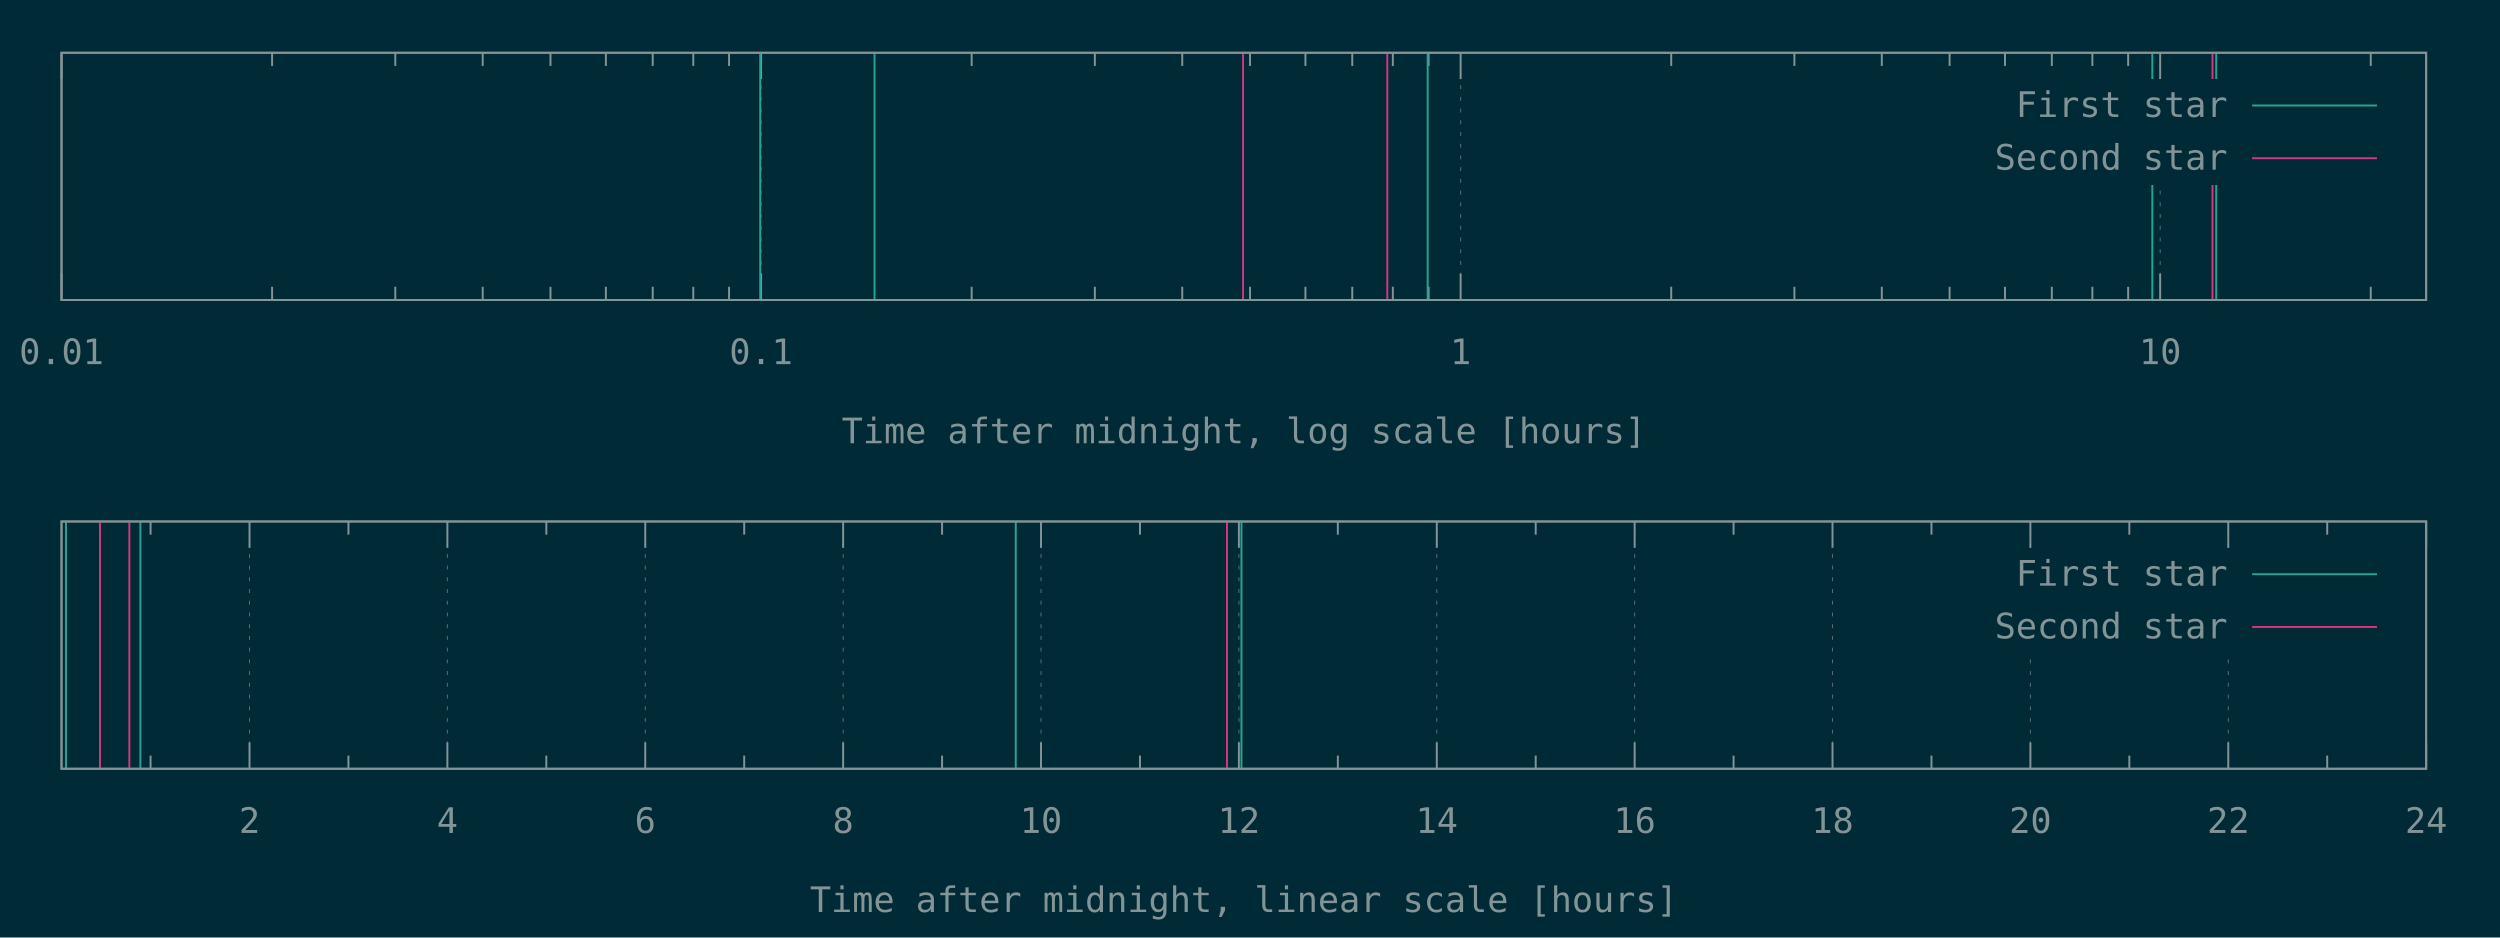
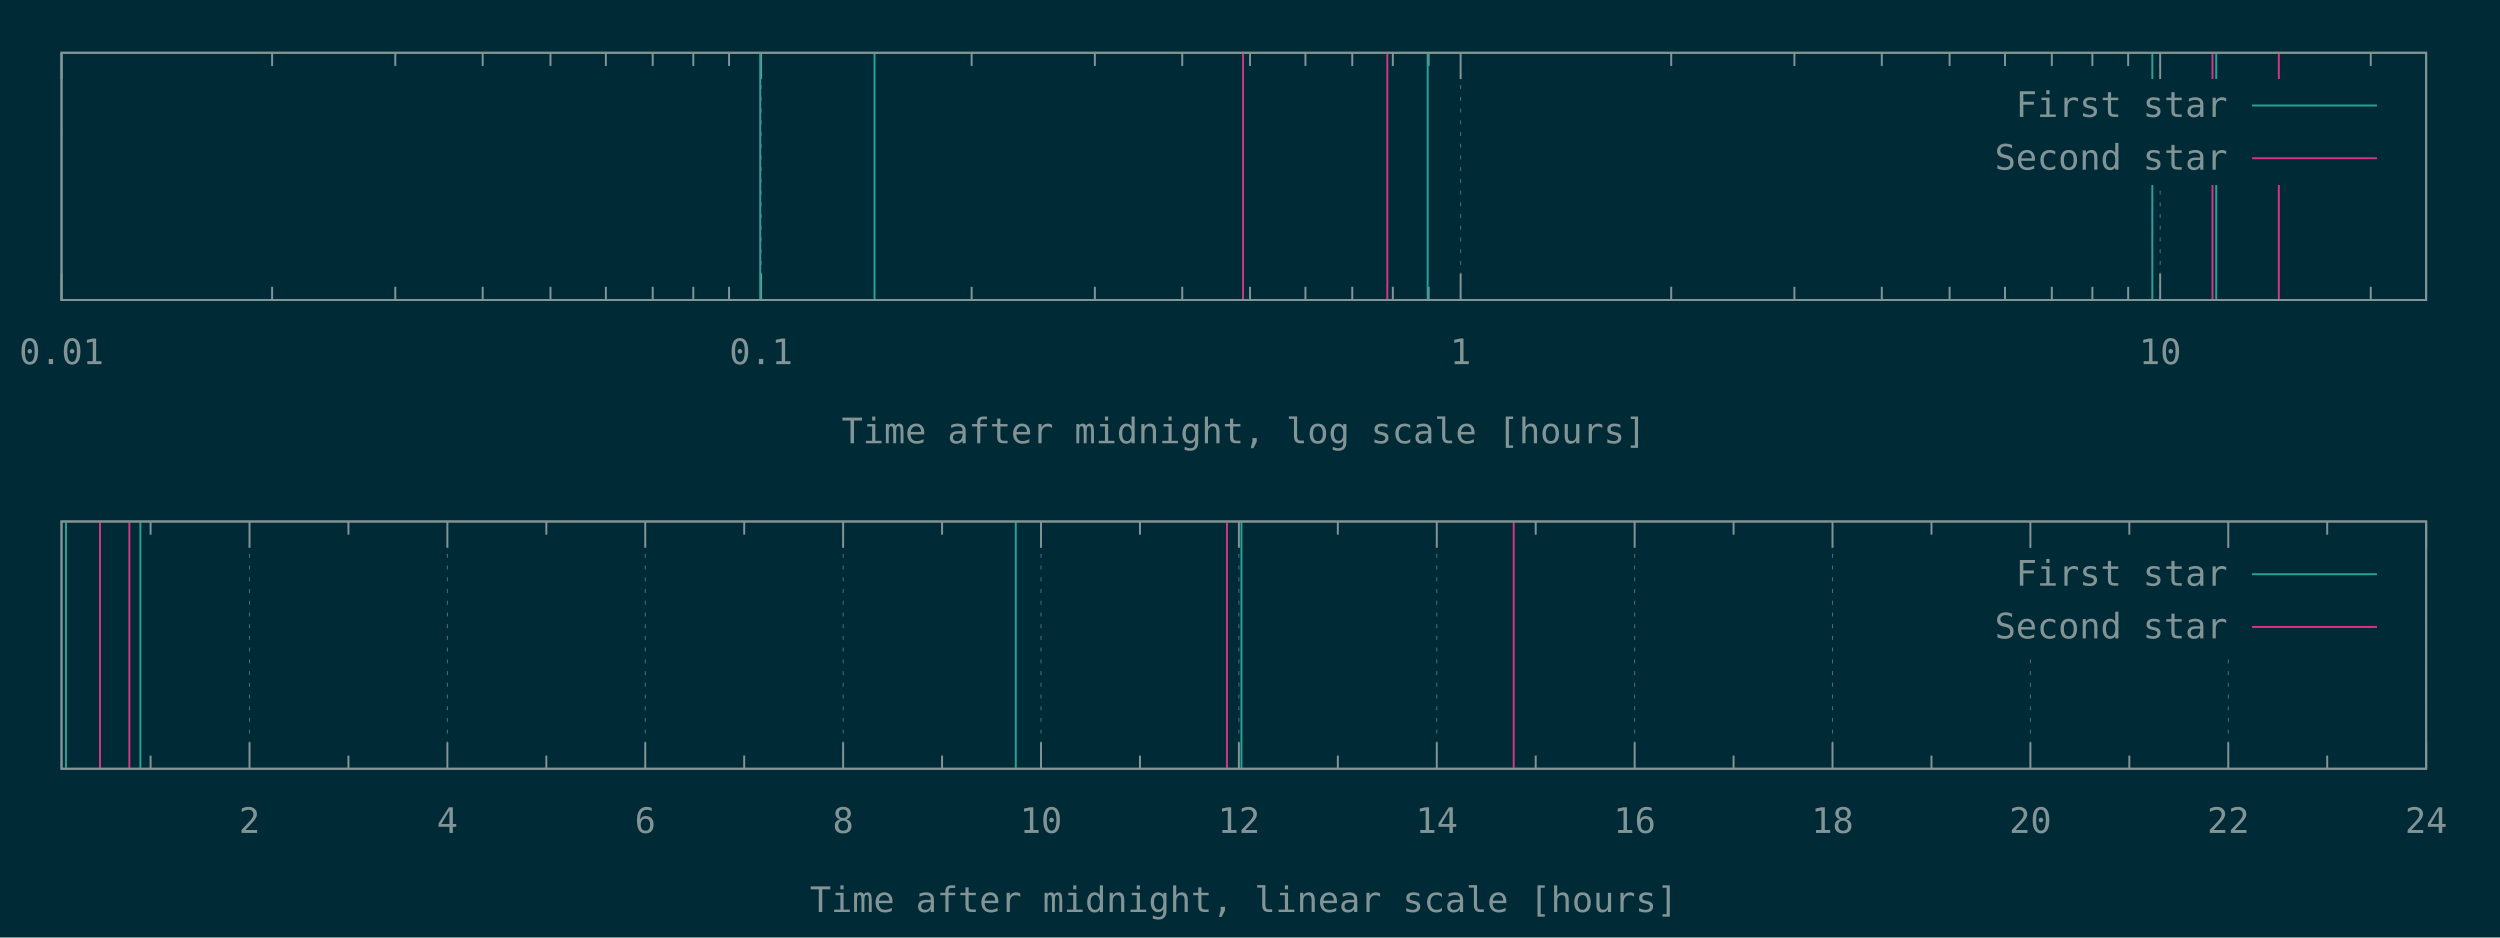
<svg xmlns="http://www.w3.org/2000/svg" xmlns:xlink="http://www.w3.org/1999/xlink" width="1280" height="480" viewBox="0 0 1280 480">
  <g id="gnuplot_canvas">
    <rect x="0" y="0" width="1280" height="480" fill="#002b36" />
    <defs>
      <circle id="gpDot" r="0.5" stroke-width="0.5" stroke="currentColor" />
      <path id="gpPt0" stroke-width="0.148" stroke="currentColor" d="M-1,0 h2 M0,-1 v2" />
      <path id="gpPt1" stroke-width="0.148" stroke="currentColor" d="M-1,-1 L1,1 M1,-1 L-1,1" />
      <path id="gpPt2" stroke-width="0.148" stroke="currentColor" d="M-1,0 L1,0 M0,-1 L0,1 M-1,-1 L1,1 M-1,1 L1,-1" />
      <rect id="gpPt3" stroke-width="0.148" stroke="currentColor" x="-1" y="-1" width="2" height="2" />
      <rect id="gpPt4" stroke-width="0.148" stroke="currentColor" fill="currentColor" x="-1" y="-1" width="2" height="2" />
      <circle id="gpPt5" stroke-width="0.148" stroke="currentColor" cx="0" cy="0" r="1" />
      <use xlink:href="#gpPt5" id="gpPt6" fill="currentColor" stroke="none" />
      <path id="gpPt7" stroke-width="0.148" stroke="currentColor" d="M0,-1.33 L-1.33,0.67 L1.33,0.67 z" />
      <use xlink:href="#gpPt7" id="gpPt8" fill="currentColor" stroke="none" />
      <use xlink:href="#gpPt7" id="gpPt9" stroke="currentColor" transform="rotate(180)" />
      <use xlink:href="#gpPt9" id="gpPt10" fill="currentColor" stroke="none" />
      <use xlink:href="#gpPt3" id="gpPt11" stroke="currentColor" transform="rotate(45)" />
      <use xlink:href="#gpPt11" id="gpPt12" fill="currentColor" stroke="none" />
      <path id="gpPt13" stroke-width="0.148" stroke="currentColor" d="M0,1.330 L1.265,0.411 L0.782,-1.067 L-0.782,-1.076 L-1.265,0.411 z" />
      <use xlink:href="#gpPt13" id="gpPt14" fill="currentColor" stroke="none" />
      <filter id="textbox" filterUnits="objectBoundingBox" x="0" y="0" height="1" width="1">
        <feFlood flood-color="#002B36" flood-opacity="1" result="bgnd" />
        <feComposite in="SourceGraphic" in2="bgnd" operator="atop" />
      </filter>
      <filter id="greybox" filterUnits="objectBoundingBox" x="0" y="0" height="1" width="1">
        <feFlood flood-color="lightgrey" flood-opacity="1" result="grey" />
        <feComposite in="SourceGraphic" in2="grey" operator="atop" />
      </filter>
    </defs>
    <g fill="none" color="#002B36" stroke="currentColor" stroke-width="1.00" stroke-linecap="butt" stroke-linejoin="miter">
</g>
    <g fill="none" color="black" stroke="currentColor" stroke-width="1.00" stroke-linecap="butt" stroke-linejoin="miter">
</g>
    <g fill="none" color="black" stroke="rgb(131, 148, 150)" stroke-width="0.50" stroke-linecap="butt" stroke-linejoin="miter">
</g>
    <g fill="none" color="gray" stroke="currentColor" stroke-width="0.50" stroke-linecap="butt" stroke-linejoin="miter">
      <path stroke="rgb( 88, 110, 117)" stroke-dasharray="2,4" class="gridline" d="M31.50,153.60 L31.50,27.01  " />
    </g>
    <g fill="none" color="gray" stroke="rgb( 88, 110, 117)" stroke-width="1.00" stroke-linecap="butt" stroke-linejoin="miter">
</g>
    <g fill="none" color="black" stroke="currentColor" stroke-width="1.00" stroke-linecap="butt" stroke-linejoin="miter">
      <path stroke="rgb(131, 148, 150)" d="M31.50,153.60 L31.50,140.10 M31.50,27.01 L31.50,40.51  " />
      <g transform="translate(31.50,186.45)" stroke="none" fill="rgb(131,148,150)" font-family="Inconsolata" font-size="18.00" text-anchor="middle">
        <text>
          <tspan font-family="Inconsolata"> 0.01</tspan>
        </text>
      </g>
    </g>
    <g fill="none" color="black" stroke="currentColor" stroke-width="1.00" stroke-linecap="butt" stroke-linejoin="miter">
      <path stroke="rgb(131, 148, 150)" d="M139.32,153.60 L139.32,146.85 M139.32,27.01 L139.32,33.76 M202.39,153.60 L202.39,146.85 M202.39,27.01 L202.39,33.76   M247.14,153.60 L247.14,146.85 M247.14,27.01 L247.14,33.76 M281.85,153.60 L281.85,146.85 M281.85,27.01 L281.85,33.76   M310.21,153.60 L310.21,146.85 M310.21,27.01 L310.21,33.76 M334.19,153.60 L334.19,146.85 M334.19,27.01 L334.19,33.76   M354.96,153.60 L354.96,146.85 M354.96,27.01 L354.96,33.76 M373.28,153.60 L373.28,146.85 M373.28,27.01 L373.28,33.76    " />
    </g>
    <g fill="none" color="black" stroke="rgb(131, 148, 150)" stroke-width="0.50" stroke-linecap="butt" stroke-linejoin="miter">
</g>
    <g fill="none" color="gray" stroke="currentColor" stroke-width="0.50" stroke-linecap="butt" stroke-linejoin="miter">
      <path stroke="rgb( 88, 110, 117)" stroke-dasharray="2,4" class="gridline" d="M389.67,153.60 L389.67,27.01  " />
    </g>
    <g fill="none" color="gray" stroke="rgb( 88, 110, 117)" stroke-width="1.00" stroke-linecap="butt" stroke-linejoin="miter">
</g>
    <g fill="none" color="black" stroke="currentColor" stroke-width="1.00" stroke-linecap="butt" stroke-linejoin="miter">
      <path stroke="rgb(131, 148, 150)" d="M389.67,153.60 L389.67,140.10 M389.67,27.01 L389.67,40.51  " />
      <g transform="translate(389.67,186.45)" stroke="none" fill="rgb(131,148,150)" font-family="Inconsolata" font-size="18.00" text-anchor="middle">
        <text>
          <tspan font-family="Inconsolata"> 0.1</tspan>
        </text>
      </g>
    </g>
    <g fill="none" color="black" stroke="currentColor" stroke-width="1.00" stroke-linecap="butt" stroke-linejoin="miter">
      <path stroke="rgb(131, 148, 150)" d="M497.49,153.60 L497.49,146.85 M497.49,27.01 L497.49,33.76 M560.56,153.60 L560.56,146.85 M560.56,27.01 L560.56,33.76   M605.31,153.60 L605.31,146.85 M605.31,27.01 L605.31,33.76 M640.02,153.60 L640.02,146.85 M640.02,27.01 L640.02,33.76   M668.38,153.60 L668.38,146.85 M668.38,27.01 L668.38,33.76 M692.36,153.60 L692.36,146.85 M692.36,27.01 L692.36,33.76   M713.13,153.60 L713.13,146.85 M713.13,27.01 L713.13,33.76 M731.45,153.60 L731.45,146.85 M731.45,27.01 L731.45,33.76    " />
    </g>
    <g fill="none" color="black" stroke="rgb(131, 148, 150)" stroke-width="0.50" stroke-linecap="butt" stroke-linejoin="miter">
</g>
    <g fill="none" color="gray" stroke="currentColor" stroke-width="0.50" stroke-linecap="butt" stroke-linejoin="miter">
      <path stroke="rgb( 88, 110, 117)" stroke-dasharray="2,4" class="gridline" d="M747.84,153.60 L747.84,27.01  " />
    </g>
    <g fill="none" color="gray" stroke="rgb( 88, 110, 117)" stroke-width="1.00" stroke-linecap="butt" stroke-linejoin="miter">
</g>
    <g fill="none" color="black" stroke="currentColor" stroke-width="1.00" stroke-linecap="butt" stroke-linejoin="miter">
      <path stroke="rgb(131, 148, 150)" d="M747.84,153.60 L747.84,140.10 M747.84,27.01 L747.84,40.51  " />
      <g transform="translate(747.84,186.45)" stroke="none" fill="rgb(131,148,150)" font-family="Inconsolata" font-size="18.00" text-anchor="middle">
        <text>
          <tspan font-family="Inconsolata"> 1</tspan>
        </text>
      </g>
    </g>
    <g fill="none" color="black" stroke="currentColor" stroke-width="1.00" stroke-linecap="butt" stroke-linejoin="miter">
      <path stroke="rgb(131, 148, 150)" d="M855.66,153.60 L855.66,146.85 M855.66,27.01 L855.66,33.76 M918.73,153.60 L918.73,146.85 M918.73,27.01 L918.73,33.76   M963.48,153.60 L963.48,146.85 M963.48,27.01 L963.48,33.76 M998.19,153.60 L998.19,146.85 M998.19,27.01 L998.19,33.76   M1026.55,153.60 L1026.55,146.85 M1026.55,27.01 L1026.55,33.76 M1050.53,153.60 L1050.53,146.85 M1050.53,27.01 L1050.53,33.76   M1071.30,153.60 L1071.30,146.85 M1071.30,27.01 L1071.30,33.76 M1089.62,153.60 L1089.62,146.85 M1089.62,27.01 L1089.62,33.76    " />
    </g>
    <g fill="none" color="black" stroke="rgb(131, 148, 150)" stroke-width="0.50" stroke-linecap="butt" stroke-linejoin="miter">
</g>
    <g fill="none" color="gray" stroke="currentColor" stroke-width="0.50" stroke-linecap="butt" stroke-linejoin="miter">
      <path stroke="rgb( 88, 110, 117)" stroke-dasharray="2,4" class="gridline" d="M1106.01,153.60 L1106.01,94.51 M1106.01,40.51 L1106.01,27.01  " />
    </g>
    <g fill="none" color="gray" stroke="rgb( 88, 110, 117)" stroke-width="1.00" stroke-linecap="butt" stroke-linejoin="miter">
</g>
    <g fill="none" color="black" stroke="currentColor" stroke-width="1.00" stroke-linecap="butt" stroke-linejoin="miter">
      <path stroke="rgb(131, 148, 150)" d="M1106.01,153.60 L1106.01,140.10 M1106.01,27.01 L1106.01,40.51  " />
      <g transform="translate(1106.01,186.45)" stroke="none" fill="rgb(131,148,150)" font-family="Inconsolata" font-size="18.00" text-anchor="middle">
        <text>
          <tspan font-family="Inconsolata"> 10</tspan>
        </text>
      </g>
    </g>
    <g fill="none" color="black" stroke="currentColor" stroke-width="1.00" stroke-linecap="butt" stroke-linejoin="miter">
      <path stroke="rgb(131, 148, 150)" d="M1213.83,153.60 L1213.83,146.85 M1213.83,27.01 L1213.83,33.76  " />
    </g>
    <g fill="none" color="black" stroke="currentColor" stroke-width="1.00" stroke-linecap="butt" stroke-linejoin="miter">
      <path stroke="rgb(131, 148, 150)" d="M31.50,27.01 L31.50,153.60 L1242.19,153.60 L1242.19,27.01 L31.50,27.01 Z  " />
    </g>
    <g fill="none" color="black" stroke="currentColor" stroke-width="1.00" stroke-linecap="butt" stroke-linejoin="miter">
      <g transform="translate(636.84,226.95)" stroke="none" fill="rgb(131,148,150)" font-family="Inconsolata" font-size="18.00" text-anchor="middle">
        <text>
          <tspan font-family="Inconsolata">Time after midnight, log scale [hours]</tspan>
        </text>
      </g>
    </g>
    <g fill="none" color="black" stroke="currentColor" stroke-width="1.00" stroke-linecap="butt" stroke-linejoin="miter">
</g>
    <g id="gnuplot_plot_1a">
      <g fill="none" color="black" stroke="currentColor" stroke-width="1.00" stroke-linecap="butt" stroke-linejoin="miter">
        <path stroke="rgb( 42, 161, 152)" d="M389.24,153.60 L389.24,27.01 M447.76,153.60 L447.76,27.01 M730.97,153.60 L730.97,27.01 M1101.99,153.60 L1101.99,27.01   M1134.70,153.60 L1134.70,27.01  " />
      </g>
    </g>
    <g id="gnuplot_plot_2a">
      <g fill="none" color="black" stroke="currentColor" stroke-width="1.00" stroke-linecap="butt" stroke-linejoin="miter">
-         <path stroke="rgb(211,  54, 130)" d="M636.44,153.60 L636.44,27.01 M710.30,153.60 L710.30,27.01 M1132.80,153.60 L1132.80,27.01  " />
+         <path stroke="rgb(211,  54, 130)" d="M636.44,153.60 L636.44,27.01 M710.30,153.60 L710.30,27.01 M1132.80,153.60 L1132.80,27.01 M1166.76,153.60 L1166.76,27.01    " />
      </g>
    </g>
    <g stroke="none" shape-rendering="crispEdges">
      <polygon fill="#002B36" points="1001.89,94.51 1229.59,94.51 1229.59,40.51 1001.89,40.51 " />
    </g>
    <g id="gnuplot_plot_1a">
      <g fill="none" color="black" stroke="currentColor" stroke-width="1.00" stroke-linecap="butt" stroke-linejoin="miter">
        <g transform="translate(1140.49,59.86)" stroke="none" fill="rgb(131,148,150)" font-family="Inconsolata" font-size="18.00" text-anchor="end">
          <text>
            <tspan font-family="Inconsolata">First star</tspan>
          </text>
        </g>
      </g>
      <g fill="none" color="black" stroke="currentColor" stroke-width="1.00" stroke-linecap="butt" stroke-linejoin="miter">
        <path stroke="rgb( 42, 161, 152)" d="M1153.09,54.01 L1216.99,54.01  " />
      </g>
    </g>
    <g id="gnuplot_plot_2a">
      <g fill="none" color="black" stroke="currentColor" stroke-width="1.00" stroke-linecap="butt" stroke-linejoin="miter">
        <g transform="translate(1140.49,86.86)" stroke="none" fill="rgb(131,148,150)" font-family="Inconsolata" font-size="18.00" text-anchor="end">
          <text>
            <tspan font-family="Inconsolata">Second star</tspan>
          </text>
        </g>
      </g>
      <g fill="none" color="black" stroke="currentColor" stroke-width="1.00" stroke-linecap="butt" stroke-linejoin="miter">
        <path stroke="rgb(211,  54, 130)" d="M1153.09,81.01 L1216.99,81.01  " />
      </g>
    </g>
    <g fill="none" color="#002B36" stroke="rgb(211,  54, 130)" stroke-width="2.00" stroke-linecap="butt" stroke-linejoin="miter">
</g>
    <g fill="none" color="black" stroke="currentColor" stroke-width="2.00" stroke-linecap="butt" stroke-linejoin="miter">
</g>
    <g fill="none" color="black" stroke="black" stroke-width="1.00" stroke-linecap="butt" stroke-linejoin="miter">
</g>
    <g fill="none" color="black" stroke="currentColor" stroke-width="1.00" stroke-linecap="butt" stroke-linejoin="miter">
      <path stroke="rgb(131, 148, 150)" d="M31.50,27.01 L31.50,153.60 L1242.19,153.60 L1242.19,27.01 L31.50,27.01 Z  " />
    </g>
    <g fill="none" color="black" stroke="currentColor" stroke-width="1.00" stroke-linecap="butt" stroke-linejoin="miter">
</g>
    <g fill="none" color="black" stroke="currentColor" stroke-width="1.00" stroke-linecap="butt" stroke-linejoin="miter">
      <path stroke="rgb(131, 148, 150)" d="M77.09,393.60 L77.09,386.85 M77.09,267.00 L77.09,273.75  " />
    </g>
    <g fill="none" color="black" stroke="rgb(131, 148, 150)" stroke-width="0.50" stroke-linecap="butt" stroke-linejoin="miter">
</g>
    <g fill="none" color="gray" stroke="currentColor" stroke-width="0.50" stroke-linecap="butt" stroke-linejoin="miter">
      <path stroke="rgb( 88, 110, 117)" stroke-dasharray="2,4" class="gridline" d="M127.75,393.60 L127.75,267.00  " />
    </g>
    <g fill="none" color="gray" stroke="rgb( 88, 110, 117)" stroke-width="1.00" stroke-linecap="butt" stroke-linejoin="miter">
</g>
    <g fill="none" color="black" stroke="currentColor" stroke-width="1.00" stroke-linecap="butt" stroke-linejoin="miter">
      <path stroke="rgb(131, 148, 150)" d="M127.75,393.60 L127.75,380.10 M127.75,267.00 L127.75,280.50  " />
      <g transform="translate(127.75,426.45)" stroke="none" fill="rgb(131,148,150)" font-family="Inconsolata" font-size="18.00" text-anchor="middle">
        <text>
          <tspan font-family="Inconsolata"> 2</tspan>
        </text>
      </g>
    </g>
    <g fill="none" color="black" stroke="currentColor" stroke-width="1.00" stroke-linecap="butt" stroke-linejoin="miter">
      <path stroke="rgb(131, 148, 150)" d="M178.40,393.60 L178.40,386.85 M178.40,267.00 L178.40,273.75  " />
    </g>
    <g fill="none" color="black" stroke="rgb(131, 148, 150)" stroke-width="0.50" stroke-linecap="butt" stroke-linejoin="miter">
</g>
    <g fill="none" color="gray" stroke="currentColor" stroke-width="0.50" stroke-linecap="butt" stroke-linejoin="miter">
      <path stroke="rgb( 88, 110, 117)" stroke-dasharray="2,4" class="gridline" d="M229.06,393.60 L229.06,267.00  " />
    </g>
    <g fill="none" color="gray" stroke="rgb( 88, 110, 117)" stroke-width="1.00" stroke-linecap="butt" stroke-linejoin="miter">
</g>
    <g fill="none" color="black" stroke="currentColor" stroke-width="1.00" stroke-linecap="butt" stroke-linejoin="miter">
      <path stroke="rgb(131, 148, 150)" d="M229.06,393.60 L229.06,380.10 M229.06,267.00 L229.06,280.50  " />
      <g transform="translate(229.06,426.45)" stroke="none" fill="rgb(131,148,150)" font-family="Inconsolata" font-size="18.00" text-anchor="middle">
        <text>
          <tspan font-family="Inconsolata"> 4</tspan>
        </text>
      </g>
    </g>
    <g fill="none" color="black" stroke="currentColor" stroke-width="1.00" stroke-linecap="butt" stroke-linejoin="miter">
      <path stroke="rgb(131, 148, 150)" d="M279.72,393.60 L279.72,386.85 M279.72,267.00 L279.72,273.75  " />
    </g>
    <g fill="none" color="black" stroke="rgb(131, 148, 150)" stroke-width="0.50" stroke-linecap="butt" stroke-linejoin="miter">
</g>
    <g fill="none" color="gray" stroke="currentColor" stroke-width="0.50" stroke-linecap="butt" stroke-linejoin="miter">
      <path stroke="rgb( 88, 110, 117)" stroke-dasharray="2,4" class="gridline" d="M330.37,393.60 L330.37,267.00  " />
    </g>
    <g fill="none" color="gray" stroke="rgb( 88, 110, 117)" stroke-width="1.00" stroke-linecap="butt" stroke-linejoin="miter">
</g>
    <g fill="none" color="black" stroke="currentColor" stroke-width="1.00" stroke-linecap="butt" stroke-linejoin="miter">
      <path stroke="rgb(131, 148, 150)" d="M330.37,393.60 L330.37,380.10 M330.37,267.00 L330.37,280.50  " />
      <g transform="translate(330.37,426.45)" stroke="none" fill="rgb(131,148,150)" font-family="Inconsolata" font-size="18.00" text-anchor="middle">
        <text>
          <tspan font-family="Inconsolata"> 6</tspan>
        </text>
      </g>
    </g>
    <g fill="none" color="black" stroke="currentColor" stroke-width="1.00" stroke-linecap="butt" stroke-linejoin="miter">
      <path stroke="rgb(131, 148, 150)" d="M381.03,393.60 L381.03,386.85 M381.03,267.00 L381.03,273.75  " />
    </g>
    <g fill="none" color="black" stroke="rgb(131, 148, 150)" stroke-width="0.50" stroke-linecap="butt" stroke-linejoin="miter">
</g>
    <g fill="none" color="gray" stroke="currentColor" stroke-width="0.50" stroke-linecap="butt" stroke-linejoin="miter">
      <path stroke="rgb( 88, 110, 117)" stroke-dasharray="2,4" class="gridline" d="M431.69,393.60 L431.69,267.00  " />
    </g>
    <g fill="none" color="gray" stroke="rgb( 88, 110, 117)" stroke-width="1.00" stroke-linecap="butt" stroke-linejoin="miter">
</g>
    <g fill="none" color="black" stroke="currentColor" stroke-width="1.00" stroke-linecap="butt" stroke-linejoin="miter">
      <path stroke="rgb(131, 148, 150)" d="M431.69,393.60 L431.69,380.10 M431.69,267.00 L431.69,280.50  " />
      <g transform="translate(431.69,426.45)" stroke="none" fill="rgb(131,148,150)" font-family="Inconsolata" font-size="18.00" text-anchor="middle">
        <text>
          <tspan font-family="Inconsolata"> 8</tspan>
        </text>
      </g>
    </g>
    <g fill="none" color="black" stroke="currentColor" stroke-width="1.00" stroke-linecap="butt" stroke-linejoin="miter">
      <path stroke="rgb(131, 148, 150)" d="M482.34,393.60 L482.34,386.85 M482.34,267.00 L482.34,273.75  " />
    </g>
    <g fill="none" color="black" stroke="rgb(131, 148, 150)" stroke-width="0.50" stroke-linecap="butt" stroke-linejoin="miter">
</g>
    <g fill="none" color="gray" stroke="currentColor" stroke-width="0.50" stroke-linecap="butt" stroke-linejoin="miter">
      <path stroke="rgb( 88, 110, 117)" stroke-dasharray="2,4" class="gridline" d="M533.00,393.60 L533.00,267.00  " />
    </g>
    <g fill="none" color="gray" stroke="rgb( 88, 110, 117)" stroke-width="1.00" stroke-linecap="butt" stroke-linejoin="miter">
</g>
    <g fill="none" color="black" stroke="currentColor" stroke-width="1.00" stroke-linecap="butt" stroke-linejoin="miter">
      <path stroke="rgb(131, 148, 150)" d="M533.00,393.60 L533.00,380.10 M533.00,267.00 L533.00,280.50  " />
      <g transform="translate(533.00,426.45)" stroke="none" fill="rgb(131,148,150)" font-family="Inconsolata" font-size="18.00" text-anchor="middle">
        <text>
          <tspan font-family="Inconsolata"> 10</tspan>
        </text>
      </g>
    </g>
    <g fill="none" color="black" stroke="currentColor" stroke-width="1.00" stroke-linecap="butt" stroke-linejoin="miter">
      <path stroke="rgb(131, 148, 150)" d="M583.66,393.60 L583.66,386.85 M583.66,267.00 L583.66,273.75  " />
    </g>
    <g fill="none" color="black" stroke="rgb(131, 148, 150)" stroke-width="0.50" stroke-linecap="butt" stroke-linejoin="miter">
</g>
    <g fill="none" color="gray" stroke="currentColor" stroke-width="0.50" stroke-linecap="butt" stroke-linejoin="miter">
      <path stroke="rgb( 88, 110, 117)" stroke-dasharray="2,4" class="gridline" d="M634.31,393.60 L634.31,267.00  " />
    </g>
    <g fill="none" color="gray" stroke="rgb( 88, 110, 117)" stroke-width="1.00" stroke-linecap="butt" stroke-linejoin="miter">
</g>
    <g fill="none" color="black" stroke="currentColor" stroke-width="1.00" stroke-linecap="butt" stroke-linejoin="miter">
      <path stroke="rgb(131, 148, 150)" d="M634.31,393.60 L634.31,380.10 M634.31,267.00 L634.31,280.50  " />
      <g transform="translate(634.31,426.45)" stroke="none" fill="rgb(131,148,150)" font-family="Inconsolata" font-size="18.00" text-anchor="middle">
        <text>
          <tspan font-family="Inconsolata"> 12</tspan>
        </text>
      </g>
    </g>
    <g fill="none" color="black" stroke="currentColor" stroke-width="1.00" stroke-linecap="butt" stroke-linejoin="miter">
      <path stroke="rgb(131, 148, 150)" d="M684.97,393.60 L684.97,386.85 M684.97,267.00 L684.97,273.75  " />
    </g>
    <g fill="none" color="black" stroke="rgb(131, 148, 150)" stroke-width="0.50" stroke-linecap="butt" stroke-linejoin="miter">
</g>
    <g fill="none" color="gray" stroke="currentColor" stroke-width="0.50" stroke-linecap="butt" stroke-linejoin="miter">
      <path stroke="rgb( 88, 110, 117)" stroke-dasharray="2,4" class="gridline" d="M735.63,393.60 L735.63,267.00  " />
    </g>
    <g fill="none" color="gray" stroke="rgb( 88, 110, 117)" stroke-width="1.00" stroke-linecap="butt" stroke-linejoin="miter">
</g>
    <g fill="none" color="black" stroke="currentColor" stroke-width="1.00" stroke-linecap="butt" stroke-linejoin="miter">
      <path stroke="rgb(131, 148, 150)" d="M735.63,393.60 L735.63,380.10 M735.63,267.00 L735.63,280.50  " />
      <g transform="translate(735.63,426.45)" stroke="none" fill="rgb(131,148,150)" font-family="Inconsolata" font-size="18.00" text-anchor="middle">
        <text>
          <tspan font-family="Inconsolata"> 14</tspan>
        </text>
      </g>
    </g>
    <g fill="none" color="black" stroke="currentColor" stroke-width="1.00" stroke-linecap="butt" stroke-linejoin="miter">
      <path stroke="rgb(131, 148, 150)" d="M786.28,393.60 L786.28,386.85 M786.28,267.00 L786.28,273.75  " />
    </g>
    <g fill="none" color="black" stroke="rgb(131, 148, 150)" stroke-width="0.50" stroke-linecap="butt" stroke-linejoin="miter">
</g>
    <g fill="none" color="gray" stroke="currentColor" stroke-width="0.50" stroke-linecap="butt" stroke-linejoin="miter">
      <path stroke="rgb( 88, 110, 117)" stroke-dasharray="2,4" class="gridline" d="M836.94,393.60 L836.94,267.00  " />
    </g>
    <g fill="none" color="gray" stroke="rgb( 88, 110, 117)" stroke-width="1.00" stroke-linecap="butt" stroke-linejoin="miter">
</g>
    <g fill="none" color="black" stroke="currentColor" stroke-width="1.00" stroke-linecap="butt" stroke-linejoin="miter">
      <path stroke="rgb(131, 148, 150)" d="M836.94,393.60 L836.94,380.10 M836.94,267.00 L836.94,280.50  " />
      <g transform="translate(836.94,426.45)" stroke="none" fill="rgb(131,148,150)" font-family="Inconsolata" font-size="18.00" text-anchor="middle">
        <text>
          <tspan font-family="Inconsolata"> 16</tspan>
        </text>
      </g>
    </g>
    <g fill="none" color="black" stroke="currentColor" stroke-width="1.00" stroke-linecap="butt" stroke-linejoin="miter">
      <path stroke="rgb(131, 148, 150)" d="M887.59,393.60 L887.59,386.85 M887.59,267.00 L887.59,273.75  " />
    </g>
    <g fill="none" color="black" stroke="rgb(131, 148, 150)" stroke-width="0.50" stroke-linecap="butt" stroke-linejoin="miter">
</g>
    <g fill="none" color="gray" stroke="currentColor" stroke-width="0.50" stroke-linecap="butt" stroke-linejoin="miter">
      <path stroke="rgb( 88, 110, 117)" stroke-dasharray="2,4" class="gridline" d="M938.25,393.60 L938.25,267.00  " />
    </g>
    <g fill="none" color="gray" stroke="rgb( 88, 110, 117)" stroke-width="1.00" stroke-linecap="butt" stroke-linejoin="miter">
</g>
    <g fill="none" color="black" stroke="currentColor" stroke-width="1.00" stroke-linecap="butt" stroke-linejoin="miter">
      <path stroke="rgb(131, 148, 150)" d="M938.25,393.60 L938.25,380.10 M938.25,267.00 L938.25,280.50  " />
      <g transform="translate(938.25,426.45)" stroke="none" fill="rgb(131,148,150)" font-family="Inconsolata" font-size="18.00" text-anchor="middle">
        <text>
          <tspan font-family="Inconsolata"> 18</tspan>
        </text>
      </g>
    </g>
    <g fill="none" color="black" stroke="currentColor" stroke-width="1.00" stroke-linecap="butt" stroke-linejoin="miter">
      <path stroke="rgb(131, 148, 150)" d="M988.91,393.60 L988.91,386.85 M988.91,267.00 L988.91,273.75  " />
    </g>
    <g fill="none" color="black" stroke="rgb(131, 148, 150)" stroke-width="0.50" stroke-linecap="butt" stroke-linejoin="miter">
</g>
    <g fill="none" color="gray" stroke="currentColor" stroke-width="0.50" stroke-linecap="butt" stroke-linejoin="miter">
      <path stroke="rgb( 88, 110, 117)" stroke-dasharray="2,4" class="gridline" d="M1039.56,393.60 L1039.56,334.50 M1039.56,280.50 L1039.56,267.00  " />
    </g>
    <g fill="none" color="gray" stroke="rgb( 88, 110, 117)" stroke-width="1.00" stroke-linecap="butt" stroke-linejoin="miter">
</g>
    <g fill="none" color="black" stroke="currentColor" stroke-width="1.00" stroke-linecap="butt" stroke-linejoin="miter">
      <path stroke="rgb(131, 148, 150)" d="M1039.56,393.60 L1039.56,380.10 M1039.56,267.00 L1039.56,280.50  " />
      <g transform="translate(1039.56,426.45)" stroke="none" fill="rgb(131,148,150)" font-family="Inconsolata" font-size="18.00" text-anchor="middle">
        <text>
          <tspan font-family="Inconsolata"> 20</tspan>
        </text>
      </g>
    </g>
    <g fill="none" color="black" stroke="currentColor" stroke-width="1.00" stroke-linecap="butt" stroke-linejoin="miter">
      <path stroke="rgb(131, 148, 150)" d="M1090.22,393.60 L1090.22,386.85 M1090.22,267.00 L1090.22,273.75  " />
    </g>
    <g fill="none" color="black" stroke="rgb(131, 148, 150)" stroke-width="0.50" stroke-linecap="butt" stroke-linejoin="miter">
</g>
    <g fill="none" color="gray" stroke="currentColor" stroke-width="0.50" stroke-linecap="butt" stroke-linejoin="miter">
      <path stroke="rgb( 88, 110, 117)" stroke-dasharray="2,4" class="gridline" d="M1140.88,393.60 L1140.88,334.50 M1140.88,280.50 L1140.88,267.00  " />
    </g>
    <g fill="none" color="gray" stroke="rgb( 88, 110, 117)" stroke-width="1.00" stroke-linecap="butt" stroke-linejoin="miter">
</g>
    <g fill="none" color="black" stroke="currentColor" stroke-width="1.00" stroke-linecap="butt" stroke-linejoin="miter">
      <path stroke="rgb(131, 148, 150)" d="M1140.88,393.60 L1140.88,380.10 M1140.88,267.00 L1140.88,280.50  " />
      <g transform="translate(1140.88,426.45)" stroke="none" fill="rgb(131,148,150)" font-family="Inconsolata" font-size="18.00" text-anchor="middle">
        <text>
          <tspan font-family="Inconsolata"> 22</tspan>
        </text>
      </g>
    </g>
    <g fill="none" color="black" stroke="currentColor" stroke-width="1.00" stroke-linecap="butt" stroke-linejoin="miter">
      <path stroke="rgb(131, 148, 150)" d="M1191.53,393.60 L1191.53,386.85 M1191.53,267.00 L1191.53,273.75  " />
    </g>
    <g fill="none" color="black" stroke="rgb(131, 148, 150)" stroke-width="0.50" stroke-linecap="butt" stroke-linejoin="miter">
</g>
    <g fill="none" color="gray" stroke="currentColor" stroke-width="0.50" stroke-linecap="butt" stroke-linejoin="miter">
      <path stroke="rgb( 88, 110, 117)" stroke-dasharray="2,4" class="gridline" d="M1242.19,393.60 L1242.19,267.00  " />
    </g>
    <g fill="none" color="gray" stroke="rgb( 88, 110, 117)" stroke-width="1.00" stroke-linecap="butt" stroke-linejoin="miter">
</g>
    <g fill="none" color="black" stroke="currentColor" stroke-width="1.00" stroke-linecap="butt" stroke-linejoin="miter">
      <path stroke="rgb(131, 148, 150)" d="M1242.19,393.60 L1242.19,380.10 M1242.19,267.00 L1242.19,280.50  " />
      <g transform="translate(1242.19,426.45)" stroke="none" fill="rgb(131,148,150)" font-family="Inconsolata" font-size="18.00" text-anchor="middle">
        <text>
          <tspan font-family="Inconsolata"> 24</tspan>
        </text>
      </g>
    </g>
    <g fill="none" color="black" stroke="currentColor" stroke-width="1.00" stroke-linecap="butt" stroke-linejoin="miter">
</g>
    <g fill="none" color="black" stroke="currentColor" stroke-width="1.00" stroke-linecap="butt" stroke-linejoin="miter">
      <path stroke="rgb(131, 148, 150)" d="M31.50,267.00 L31.50,393.60 L1242.19,393.60 L1242.19,267.00 L31.50,267.00 Z  " />
    </g>
    <g fill="none" color="black" stroke="currentColor" stroke-width="1.00" stroke-linecap="butt" stroke-linejoin="miter">
      <g transform="translate(636.84,466.95)" stroke="none" fill="rgb(131,148,150)" font-family="Inconsolata" font-size="18.00" text-anchor="middle">
        <text>
          <tspan font-family="Inconsolata">Time after midnight, linear scale [hours]</tspan>
        </text>
      </g>
    </g>
    <g fill="none" color="black" stroke="currentColor" stroke-width="1.00" stroke-linecap="butt" stroke-linejoin="miter">
</g>
    <g id="gnuplot_plot_1b">
      <g fill="none" color="black" stroke="currentColor" stroke-width="1.00" stroke-linecap="butt" stroke-linejoin="miter">
        <path stroke="rgb( 42, 161, 152)" d="M33.79,393.60 L33.79,267.00 M71.88,393.60 L71.88,267.00 M520.07,393.60 L520.07,267.00 M635.62,393.60 L635.62,267.00    " />
      </g>
    </g>
    <g id="gnuplot_plot_2b">
      <g fill="none" color="black" stroke="currentColor" stroke-width="1.00" stroke-linecap="butt" stroke-linejoin="miter">
-         <path stroke="rgb(211,  54, 130)" d="M51.19,393.60 L51.19,267.00 M66.23,393.60 L66.23,267.00 M628.21,393.60 L628.21,267.00  " />
+         <path stroke="rgb(211,  54, 130)" d="M51.19,393.60 L51.19,267.00 M66.23,393.60 L66.23,267.00 M628.21,393.60 L628.21,267.00 M775.02,393.60 L775.02,267.00    " />
      </g>
    </g>
    <g stroke="none" shape-rendering="crispEdges">
      <polygon fill="#002B36" points="1001.89,334.50 1229.59,334.50 1229.59,280.50 1001.89,280.50 " />
    </g>
    <g id="gnuplot_plot_1b">
      <g fill="none" color="black" stroke="currentColor" stroke-width="1.00" stroke-linecap="butt" stroke-linejoin="miter">
        <g transform="translate(1140.49,299.85)" stroke="none" fill="rgb(131,148,150)" font-family="Inconsolata" font-size="18.00" text-anchor="end">
          <text>
            <tspan font-family="Inconsolata">First star</tspan>
          </text>
        </g>
      </g>
      <g fill="none" color="black" stroke="currentColor" stroke-width="1.00" stroke-linecap="butt" stroke-linejoin="miter">
        <path stroke="rgb( 42, 161, 152)" d="M1153.09,294.00 L1216.99,294.00  " />
      </g>
    </g>
    <g id="gnuplot_plot_2b">
      <g fill="none" color="black" stroke="currentColor" stroke-width="1.00" stroke-linecap="butt" stroke-linejoin="miter">
        <g transform="translate(1140.49,326.85)" stroke="none" fill="rgb(131,148,150)" font-family="Inconsolata" font-size="18.00" text-anchor="end">
          <text>
            <tspan font-family="Inconsolata">Second star</tspan>
          </text>
        </g>
      </g>
      <g fill="none" color="black" stroke="currentColor" stroke-width="1.00" stroke-linecap="butt" stroke-linejoin="miter">
        <path stroke="rgb(211,  54, 130)" d="M1153.09,321.00 L1216.99,321.00  " />
      </g>
    </g>
    <g fill="none" color="#002B36" stroke="rgb(211,  54, 130)" stroke-width="2.00" stroke-linecap="butt" stroke-linejoin="miter">
</g>
    <g fill="none" color="black" stroke="currentColor" stroke-width="2.00" stroke-linecap="butt" stroke-linejoin="miter">
</g>
    <g fill="none" color="black" stroke="black" stroke-width="1.00" stroke-linecap="butt" stroke-linejoin="miter">
</g>
    <g fill="none" color="black" stroke="currentColor" stroke-width="1.00" stroke-linecap="butt" stroke-linejoin="miter">
      <path stroke="rgb(131, 148, 150)" d="M31.50,267.00 L31.50,393.60 L1242.19,393.60 L1242.19,267.00 L31.50,267.00 Z  " />
    </g>
    <g fill="none" color="black" stroke="currentColor" stroke-width="1.00" stroke-linecap="butt" stroke-linejoin="miter">
</g>
  </g>
</svg>
